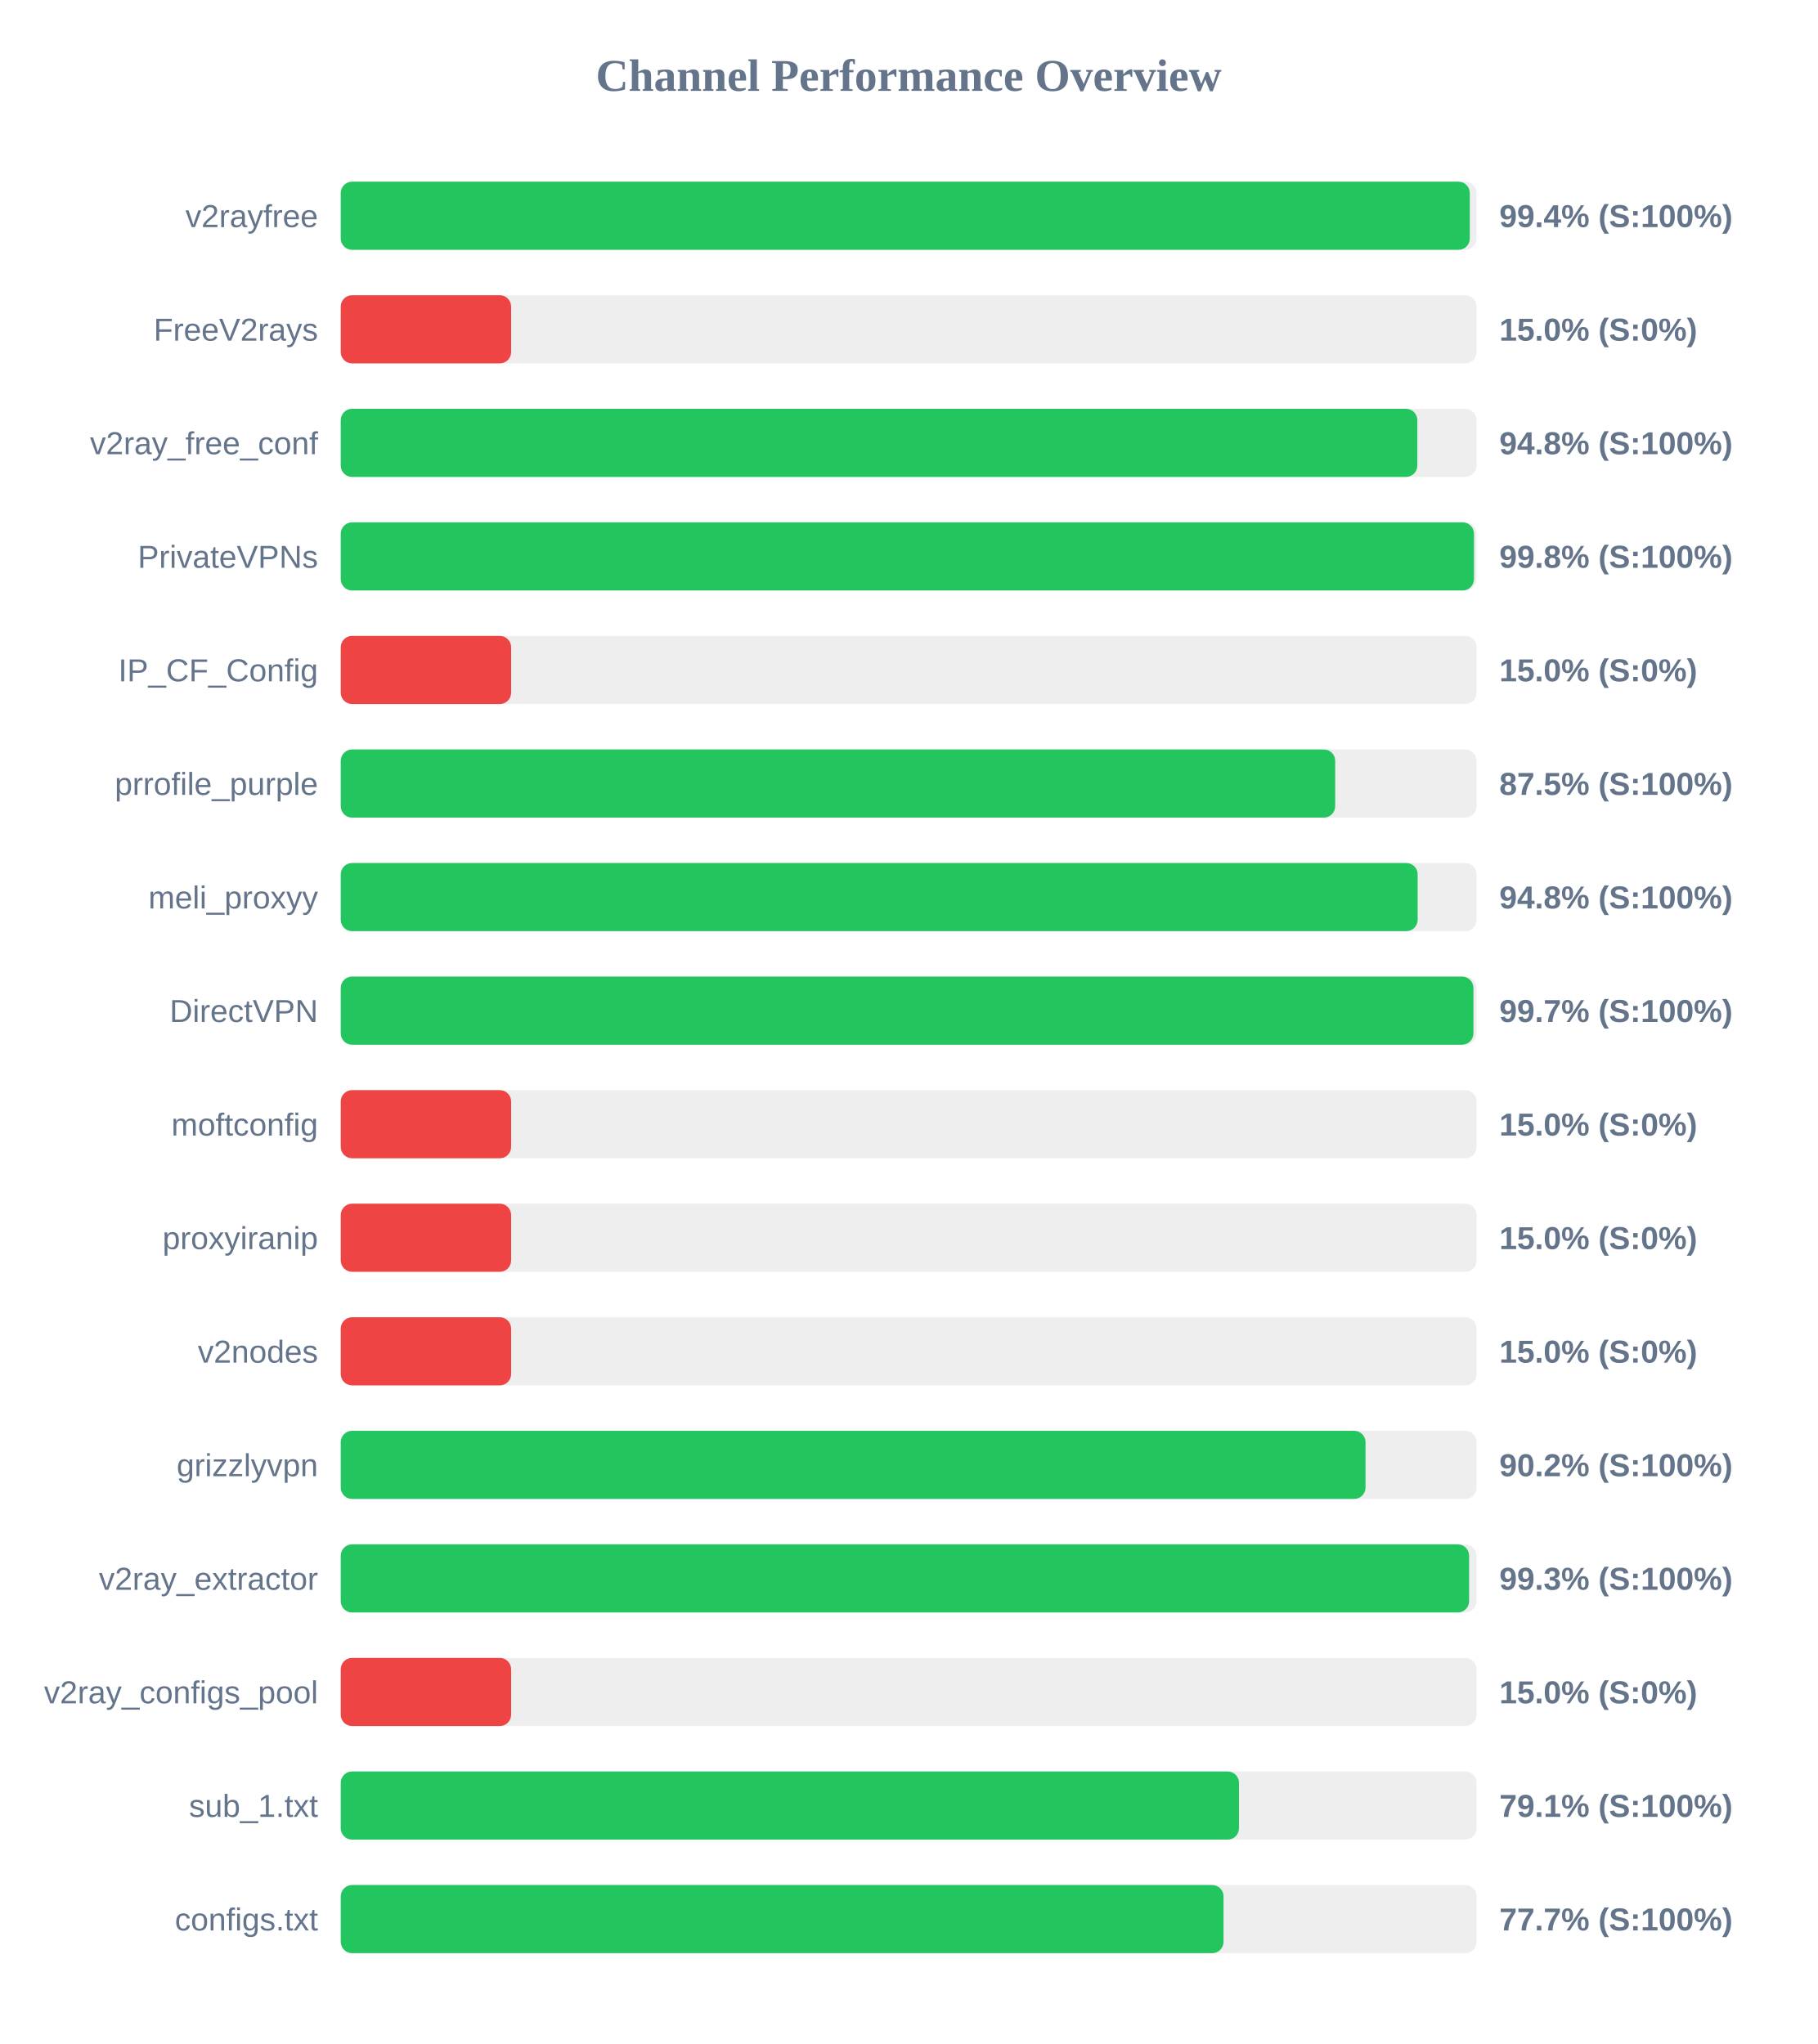
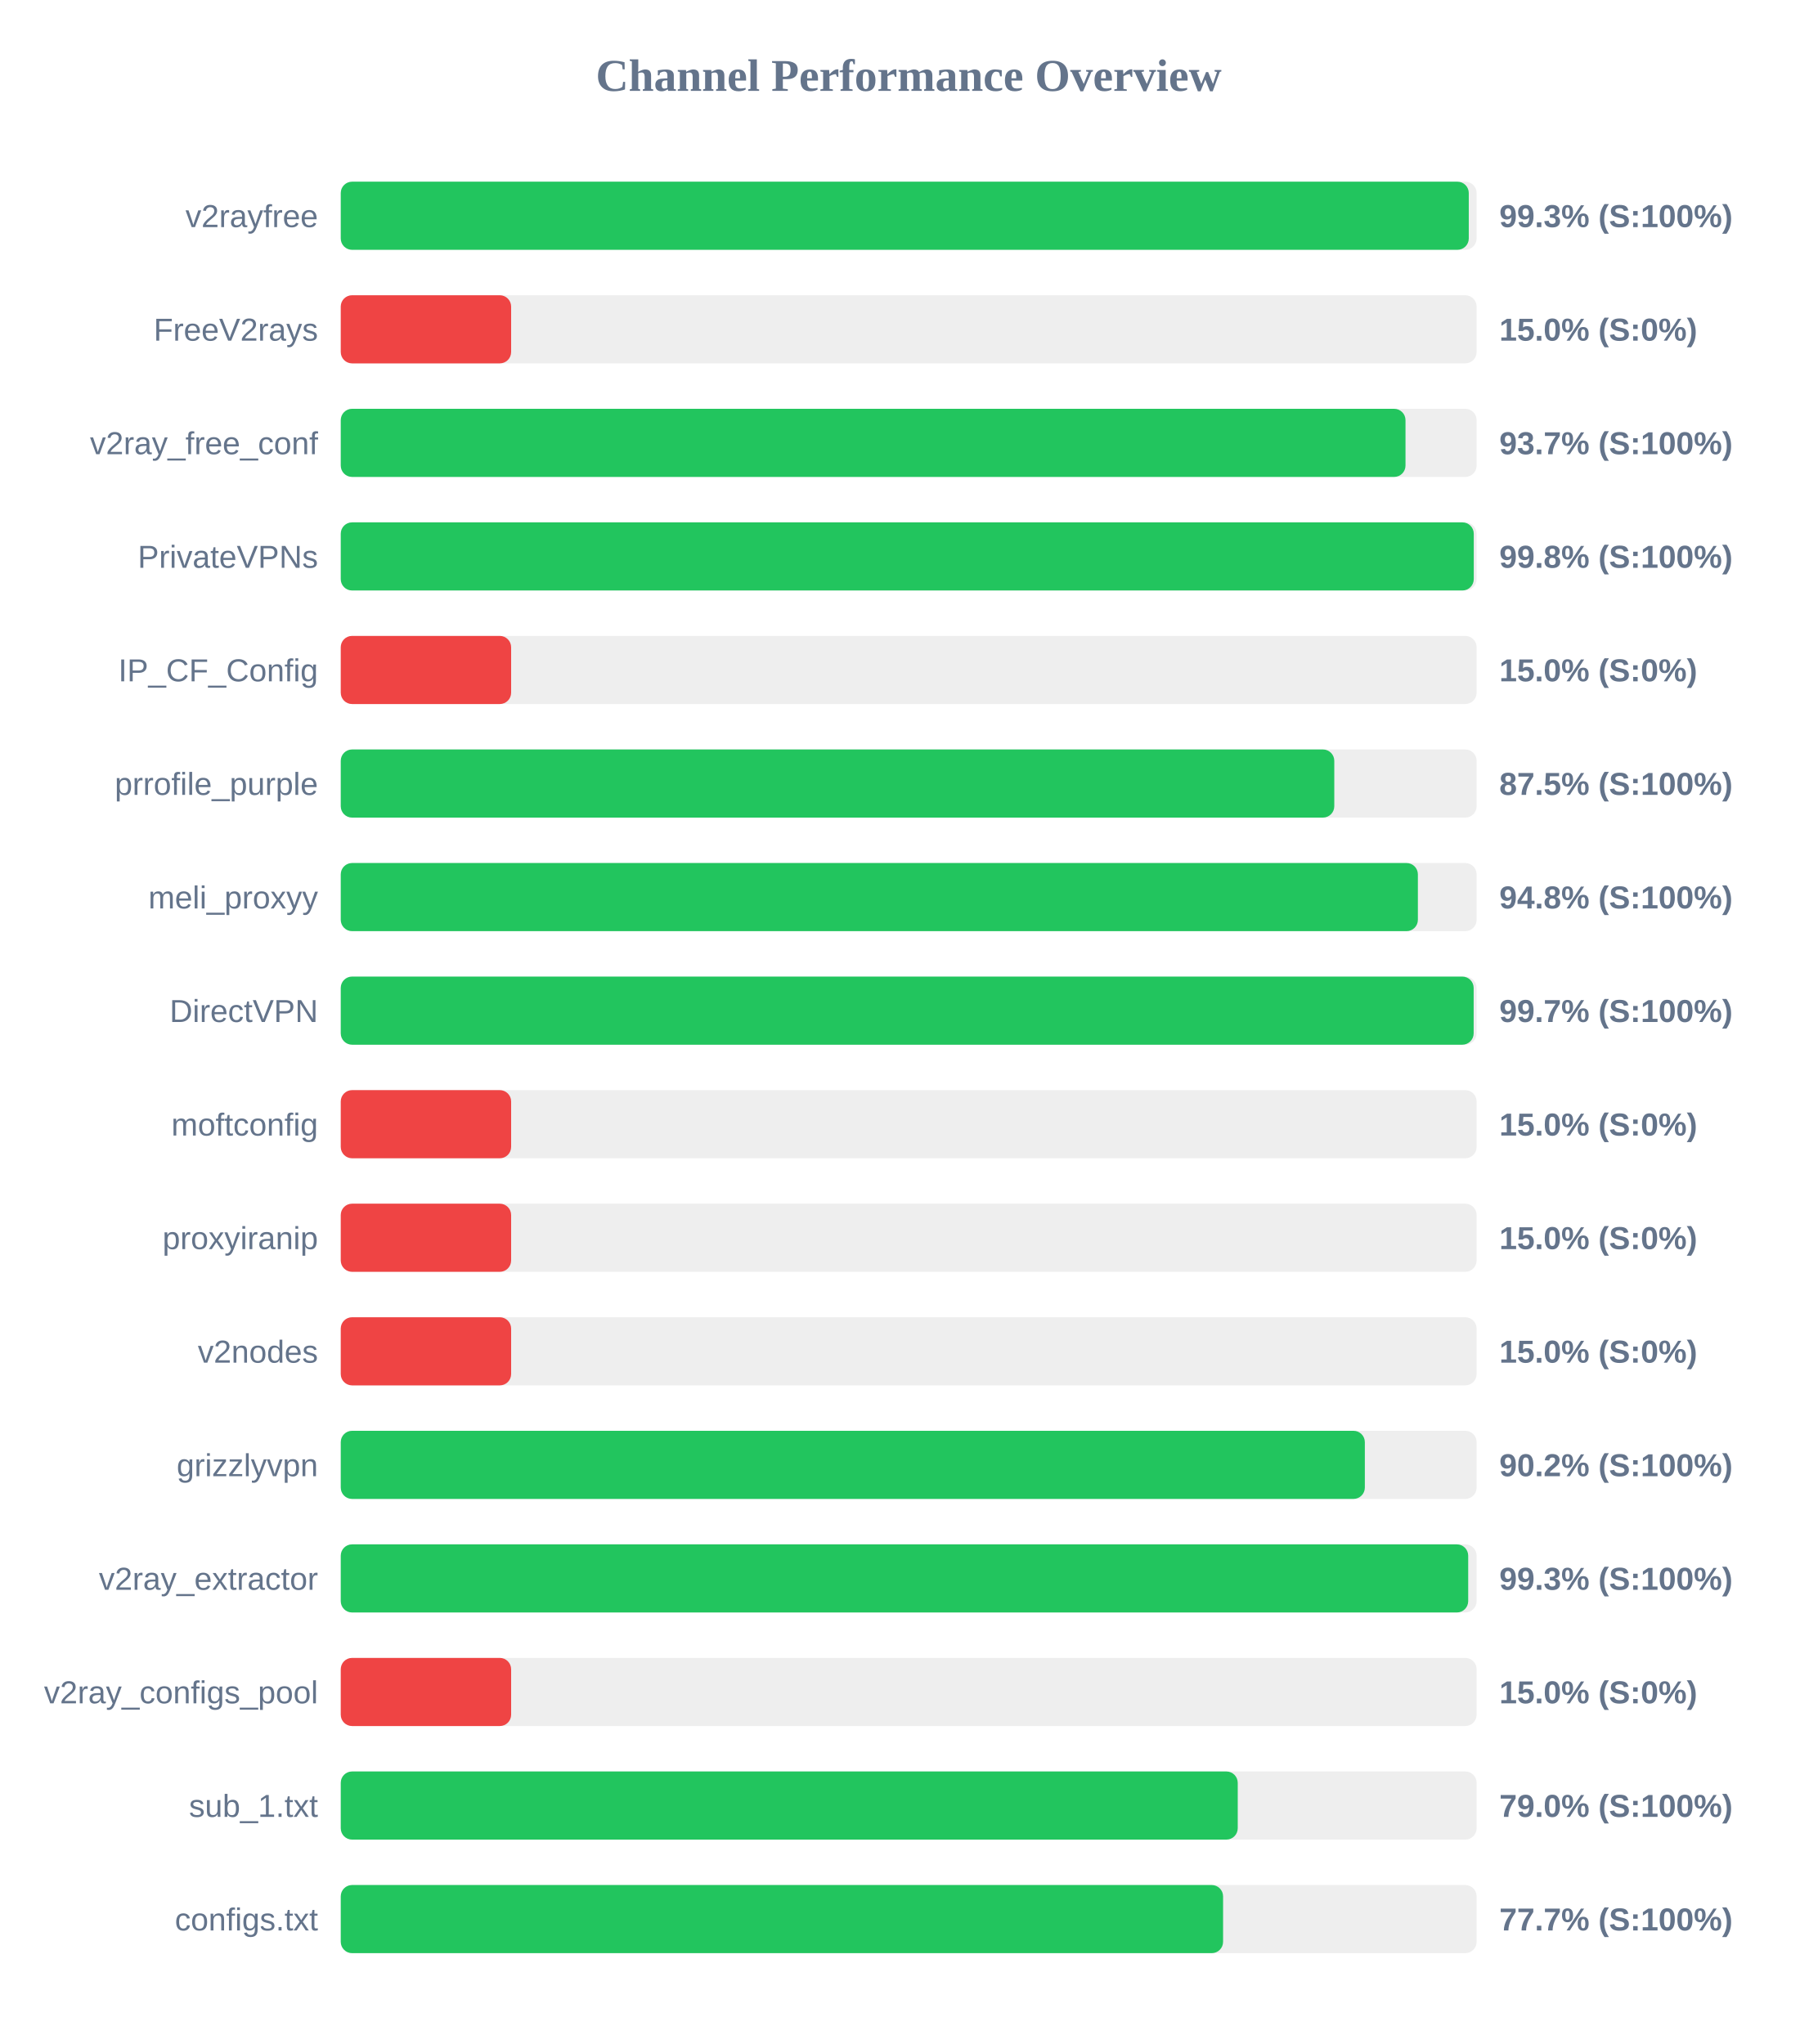
<svg xmlns="http://www.w3.org/2000/svg" width="800" height="900" version="1.1">
  <style>
        .row { font: 14px Arial; fill: #64748b; }
        .score { font: bold 14px Arial; fill: #64748b; }
    </style>
  <text x="400" y="40" text-anchor="middle" font-size="20px" font-weight="bold" fill="#64748b">Channel Performance Overview</text>
  <rect x="150" y="80" width="500" height="30" fill="#eee" rx="5" />
-   <rect x="150" y="80" width="497.0" height="30" fill="#22c55e" rx="5" />
+   <rect x="150" y="80" width="496.55" height="30" fill="#22c55e" rx="5" />
  <text x="140" y="100" text-anchor="end" class="row">v2rayfree</text>
-   <text x="660" y="100" text-anchor="start" class="score">99.4% (S:100%)</text>
+   <text x="660" y="100" text-anchor="start" class="score">99.3% (S:100%)</text>
  <rect x="150" y="130" width="500" height="30" fill="#eee" rx="5" />
  <rect x="150" y="130" width="75.0" height="30" fill="#ef4444" rx="5" />
  <text x="140" y="150" text-anchor="end" class="row">FreeV2rays</text>
  <text x="660" y="150" text-anchor="start" class="score">15.0% (S:0%)</text>
  <rect x="150" y="180" width="500" height="30" fill="#eee" rx="5" />
-   <rect x="150" y="180" width="473.9" height="30" fill="#22c55e" rx="5" />
+   <rect x="150" y="180" width="468.7" height="30" fill="#22c55e" rx="5" />
  <text x="140" y="200" text-anchor="end" class="row">v2ray_free_conf</text>
-   <text x="660" y="200" text-anchor="start" class="score">94.8% (S:100%)</text>
+   <text x="660" y="200" text-anchor="start" class="score">93.7% (S:100%)</text>
  <rect x="150" y="230" width="500" height="30" fill="#eee" rx="5" />
-   <rect x="150" y="230" width="498.85" height="30" fill="#22c55e" rx="5" />
+   <rect x="150" y="230" width="498.75" height="30" fill="#22c55e" rx="5" />
  <text x="140" y="250" text-anchor="end" class="row">PrivateVPNs</text>
  <text x="660" y="250" text-anchor="start" class="score">99.8% (S:100%)</text>
  <rect x="150" y="280" width="500" height="30" fill="#eee" rx="5" />
  <rect x="150" y="280" width="75.0" height="30" fill="#ef4444" rx="5" />
  <text x="140" y="300" text-anchor="end" class="row">IP_CF_Config</text>
  <text x="660" y="300" text-anchor="start" class="score">15.0% (S:0%)</text>
  <rect x="150" y="330" width="500" height="30" fill="#eee" rx="5" />
-   <rect x="150" y="330" width="437.75" height="30" fill="#22c55e" rx="5" />
+   <rect x="150" y="330" width="437.35" height="30" fill="#22c55e" rx="5" />
  <text x="140" y="350" text-anchor="end" class="row">prrofile_purple</text>
  <text x="660" y="350" text-anchor="start" class="score">87.5% (S:100%)</text>
  <rect x="150" y="380" width="500" height="30" fill="#eee" rx="5" />
-   <rect x="150" y="380" width="474.05" height="30" fill="#22c55e" rx="5" />
+   <rect x="150" y="380" width="474.15" height="30" fill="#22c55e" rx="5" />
  <text x="140" y="400" text-anchor="end" class="row">meli_proxyy</text>
  <text x="660" y="400" text-anchor="start" class="score">94.8% (S:100%)</text>
  <rect x="150" y="430" width="500" height="30" fill="#eee" rx="5" />
-   <rect x="150" y="430" width="498.6" height="30" fill="#22c55e" rx="5" />
+   <rect x="150" y="430" width="498.7" height="30" fill="#22c55e" rx="5" />
  <text x="140" y="450" text-anchor="end" class="row">DirectVPN</text>
  <text x="660" y="450" text-anchor="start" class="score">99.7% (S:100%)</text>
  <rect x="150" y="480" width="500" height="30" fill="#eee" rx="5" />
  <rect x="150" y="480" width="75.0" height="30" fill="#ef4444" rx="5" />
  <text x="140" y="500" text-anchor="end" class="row">moftconfig</text>
  <text x="660" y="500" text-anchor="start" class="score">15.0% (S:0%)</text>
  <rect x="150" y="530" width="500" height="30" fill="#eee" rx="5" />
  <rect x="150" y="530" width="75.0" height="30" fill="#ef4444" rx="5" />
  <text x="140" y="550" text-anchor="end" class="row">proxyiranip</text>
  <text x="660" y="550" text-anchor="start" class="score">15.0% (S:0%)</text>
  <rect x="150" y="580" width="500" height="30" fill="#eee" rx="5" />
  <rect x="150" y="580" width="75.0" height="30" fill="#ef4444" rx="5" />
  <text x="140" y="600" text-anchor="end" class="row">v2nodes</text>
  <text x="660" y="600" text-anchor="start" class="score">15.0% (S:0%)</text>
  <rect x="150" y="630" width="500" height="30" fill="#eee" rx="5" />
-   <rect x="150" y="630" width="451.1" height="30" fill="#22c55e" rx="5" />
+   <rect x="150" y="630" width="450.8" height="30" fill="#22c55e" rx="5" />
  <text x="140" y="650" text-anchor="end" class="row">grizzlyvpn</text>
  <text x="660" y="650" text-anchor="start" class="score">90.2% (S:100%)</text>
  <rect x="150" y="680" width="500" height="30" fill="#eee" rx="5" />
-   <rect x="150" y="680" width="496.7" height="30" fill="#22c55e" rx="5" />
+   <rect x="150" y="680" width="496.3" height="30" fill="#22c55e" rx="5" />
  <text x="140" y="700" text-anchor="end" class="row">v2ray_extractor</text>
  <text x="660" y="700" text-anchor="start" class="score">99.3% (S:100%)</text>
  <rect x="150" y="730" width="500" height="30" fill="#eee" rx="5" />
  <rect x="150" y="730" width="75.0" height="30" fill="#ef4444" rx="5" />
  <text x="140" y="750" text-anchor="end" class="row">v2ray_configs_pool</text>
  <text x="660" y="750" text-anchor="start" class="score">15.0% (S:0%)</text>
  <rect x="150" y="780" width="500" height="30" fill="#eee" rx="5" />
-   <rect x="150" y="780" width="395.4" height="30" fill="#22c55e" rx="5" />
+   <rect x="150" y="780" width="394.85" height="30" fill="#22c55e" rx="5" />
  <text x="140" y="800" text-anchor="end" class="row">sub_1.txt</text>
-   <text x="660" y="800" text-anchor="start" class="score">79.1% (S:100%)</text>
+   <text x="660" y="800" text-anchor="start" class="score">79.0% (S:100%)</text>
  <rect x="150" y="830" width="500" height="30" fill="#eee" rx="5" />
-   <rect x="150" y="830" width="388.6" height="30" fill="#22c55e" rx="5" />
+   <rect x="150" y="830" width="388.4" height="30" fill="#22c55e" rx="5" />
  <text x="140" y="850" text-anchor="end" class="row">configs.txt</text>
  <text x="660" y="850" text-anchor="start" class="score">77.7% (S:100%)</text>
</svg>
